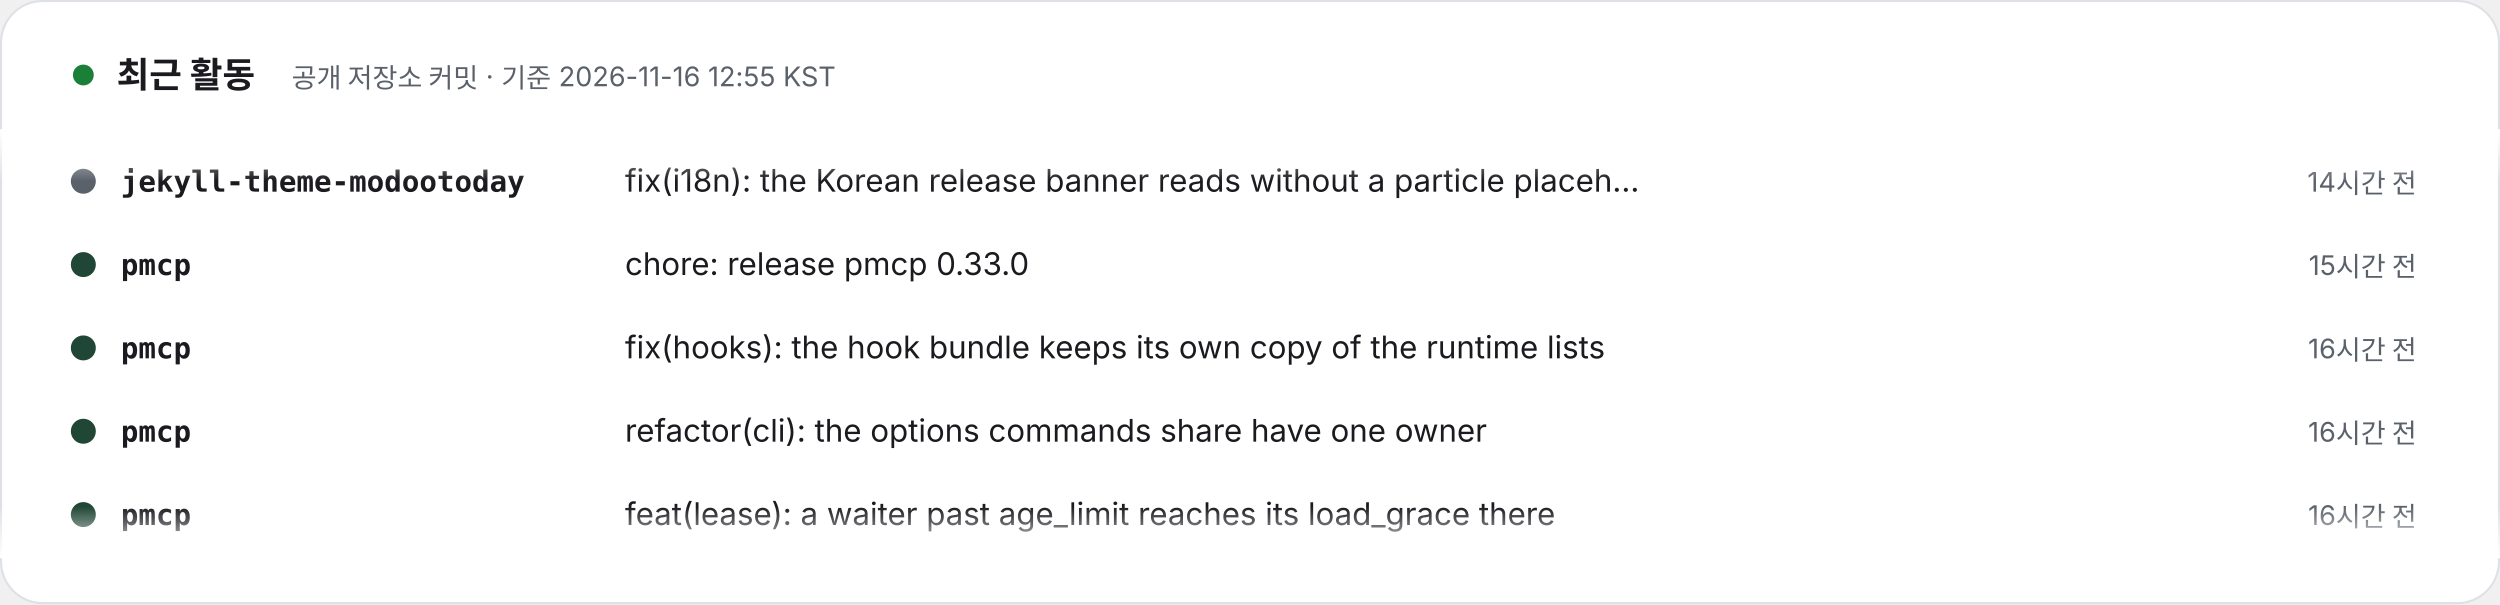
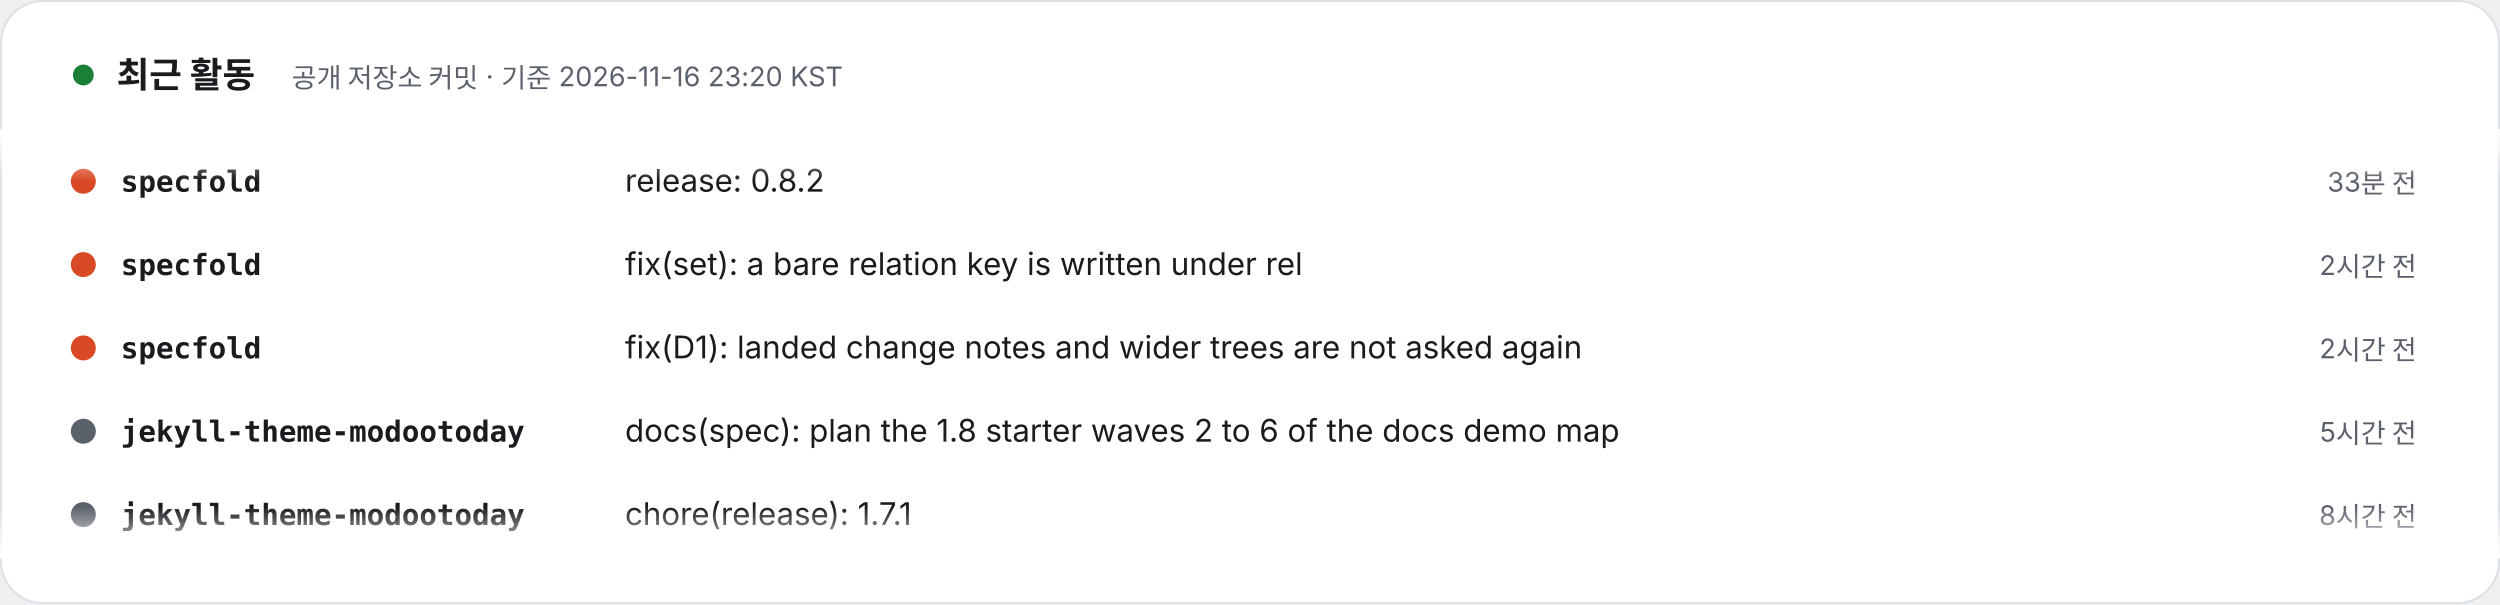
- <svg xmlns="http://www.w3.org/2000/svg" width="1200" height="290" viewBox="0 0 1200 290" role="img" aria-label="최근 활동 – 공개 저장소 커밋 · 기준 2026-11-16 12:55 KST. 1) jekyll-theme-modootoday: fix(i18n): the Korean release banner reads without a particle placeholder, and the banner row says how the checker reads an overlay config (14시간 전). 2) pmcp: chore: release pmcp 0.33.0 (15시간 전). 3) pmcp: fix(hooks): the hook bundle keeps its own copy of the runtime lists (16시간 전). 4) pmcp: refactor(cli): the options commands share have one owner (16시간 전). 5) pmcp: feat(lease): a waiter past age_limit reaches its load_grace there (16시간 전). 6) jekyll-theme-modootoday: docs(install): the Jekyll 4 Gemfile line for jekyll-relative-links names no version (17시간 전). 7) jekyll-theme-modootoday: docs(components): the kitchen sinks rename their example Install headings, so the Install section keeps its id (19시간 전). 8) jekyll-theme-modootoday: docs(readme): the Korean and Japanese Contributing sections are one paragraph, keeping the READMEs within 150 lines (21시간 전).">
+ <svg xmlns="http://www.w3.org/2000/svg" width="1200" height="290" viewBox="0 0 1200 290" role="img" aria-label="최근 활동 – 공개 저장소 커밋 · 기준 2026-11-16 23:20 KST. 1) specfold: release: 0.8.2 (33분 전). 2) specfold: fix(set): a bare relation key is written under rel (2시간 전). 3) specfold: fix(D1): landed change notes and wider trees are not asked again (2시간 전). 4) jekyll-theme-modootoday: docs(spec): plan the 1.8 starter waves 2 to 6 of the docs demo map (5시간 전). 5) jekyll-theme-modootoday: chore(release): 1.7.1 (8시간 전). 6) jekyll-theme-modootoday: docs(spec): the 1.7.1 usability audit records the last re-verification (8시간 전). 7) jekyll-theme-modootoday: fix(i18n): the Korean release banner reads without a particle placeholder, and the banner row says how the checker reads an overlay config (1일 전). 8) pmcp: chore: release pmcp 0.33.0 (1일 전).">
  <style>text{font-family:Pretendard,'Apple SD Gothic Neo','Noto Sans KR',-apple-system,'Segoe UI',sans-serif} .m{font-family:ui-monospace,SFMono-Regular,Menlo,Consolas,monospace} @media (prefers-reduced-motion: reduce){animateTransform{display:none}}</style>
  <defs>
    <clipPath id="v">
      <rect x="0" y="62" width="1200" height="206" />
    </clipPath>
    <linearGradient id="fd" x1="0" y1="0" x2="0" y2="1">
      <stop offset="0" stop-color="#FFFFFF" />
      <stop offset=".12" stop-color="#FFFFFF" stop-opacity="0" />
      <stop offset=".88" stop-color="#FFFFFF" stop-opacity="0" />
      <stop offset="1" stop-color="#FFFFFF" />
    </linearGradient>
  </defs>
  <rect x=".5" y=".5" width="1199" height="289" rx="20" fill="#FFFFFF" stroke="#DDE1E6" />
  <circle cx="40" cy="36" r="5" fill="#1a7f37">
    <animate attributeName="opacity" values="1;.3;1" dur="2s" repeatCount="indefinite" />
  </circle>
  <text x="56" y="42" font-size="17" font-weight="800" fill="#1A1A1F">최근 활동</text>
-   <text x="140" y="42" font-size="13" fill="#5B616B">공개 저장소 커밋 · 기준 2026-11-16 12:55 KST</text>
+   <text x="140" y="42" font-size="13" fill="#5B616B">공개 저장소 커밋 · 기준 2026-11-16 23:20 KST</text>
  <g clip-path="url(#v)">
    <g transform="translate(0 92)">
      <g>
        <animateTransform attributeName="transform" type="translate" from="0 0" to="0 -320" dur="24s" repeatCount="indefinite" />
        <g transform="translate(0 0)">
+           <circle cx="40" cy="-5" r="6" fill="#d94925" />
+           <text x="58" y="0" class="m" font-size="14" fill="#1A1A1F" font-weight="700">specfold</text>
+           <text x="300" y="0" font-size="15" fill="#1A1A1F">release: 0.8.2</text>
+           <text x="1160" y="0" text-anchor="end" font-size="13" fill="#5B616B">33분 전</text>
+         </g>
+         <g transform="translate(0 40)">
+           <circle cx="40" cy="-5" r="6" fill="#d94925" />
+           <text x="58" y="0" class="m" font-size="14" fill="#1A1A1F" font-weight="700">specfold</text>
+           <text x="300" y="0" font-size="15" fill="#1A1A1F">fix(set): a bare relation key is written under rel</text>
+           <text x="1160" y="0" text-anchor="end" font-size="13" fill="#5B616B">2시간 전</text>
+         </g>
+         <g transform="translate(0 80)">
+           <circle cx="40" cy="-5" r="6" fill="#d94925" />
+           <text x="58" y="0" class="m" font-size="14" fill="#1A1A1F" font-weight="700">specfold</text>
+           <text x="300" y="0" font-size="15" fill="#1A1A1F">fix(D1): landed change notes and wider trees are not asked again</text>
+           <text x="1160" y="0" text-anchor="end" font-size="13" fill="#5B616B">2시간 전</text>
+         </g>
+         <g transform="translate(0 120)">
          <circle cx="40" cy="-5" r="6" fill="#5B616B" />
          <text x="58" y="0" class="m" font-size="14" fill="#1A1A1F" font-weight="700">jekyll-theme-modootoday</text>
-           <text x="300" y="0" font-size="15" fill="#1A1A1F">fix(i18n): the Korean release banner reads without a particle placeh…</text>
-           <text x="1160" y="0" text-anchor="end" font-size="13" fill="#5B616B">14시간 전</text>
-         </g>
-         <g transform="translate(0 40)">
-           <circle cx="40" cy="-5" r="6" fill="#204635" />
-           <text x="58" y="0" class="m" font-size="14" fill="#1A1A1F" font-weight="700">pmcp</text>
-           <text x="300" y="0" font-size="15" fill="#1A1A1F">chore: release pmcp 0.33.0</text>
-           <text x="1160" y="0" text-anchor="end" font-size="13" fill="#5B616B">15시간 전</text>
-         </g>
-         <g transform="translate(0 80)">
-           <circle cx="40" cy="-5" r="6" fill="#204635" />
-           <text x="58" y="0" class="m" font-size="14" fill="#1A1A1F" font-weight="700">pmcp</text>
-           <text x="300" y="0" font-size="15" fill="#1A1A1F">fix(hooks): the hook bundle keeps its own copy of the runtime lists</text>
-           <text x="1160" y="0" text-anchor="end" font-size="13" fill="#5B616B">16시간 전</text>
-         </g>
-         <g transform="translate(0 120)">
-           <circle cx="40" cy="-5" r="6" fill="#204635" />
-           <text x="58" y="0" class="m" font-size="14" fill="#1A1A1F" font-weight="700">pmcp</text>
-           <text x="300" y="0" font-size="15" fill="#1A1A1F">refactor(cli): the options commands share have one owner</text>
-           <text x="1160" y="0" text-anchor="end" font-size="13" fill="#5B616B">16시간 전</text>
+           <text x="300" y="0" font-size="15" fill="#1A1A1F">docs(spec): plan the 1.8 starter waves 2 to 6 of the docs demo map</text>
+           <text x="1160" y="0" text-anchor="end" font-size="13" fill="#5B616B">5시간 전</text>
        </g>
        <g transform="translate(0 160)">
-           <circle cx="40" cy="-5" r="6" fill="#204635" />
-           <text x="58" y="0" class="m" font-size="14" fill="#1A1A1F" font-weight="700">pmcp</text>
-           <text x="300" y="0" font-size="15" fill="#1A1A1F">feat(lease): a waiter past age_limit reaches its load_grace there</text>
-           <text x="1160" y="0" text-anchor="end" font-size="13" fill="#5B616B">16시간 전</text>
+           <circle cx="40" cy="-5" r="6" fill="#5B616B" />
+           <text x="58" y="0" class="m" font-size="14" fill="#1A1A1F" font-weight="700">jekyll-theme-modootoday</text>
+           <text x="300" y="0" font-size="15" fill="#1A1A1F">chore(release): 1.7.1</text>
+           <text x="1160" y="0" text-anchor="end" font-size="13" fill="#5B616B">8시간 전</text>
        </g>
        <g transform="translate(0 200)">
          <circle cx="40" cy="-5" r="6" fill="#5B616B" />
          <text x="58" y="0" class="m" font-size="14" fill="#1A1A1F" font-weight="700">jekyll-theme-modootoday</text>
-           <text x="300" y="0" font-size="15" fill="#1A1A1F">docs(install): the Jekyll 4 Gemfile line for jekyll-relative-links n…</text>
-           <text x="1160" y="0" text-anchor="end" font-size="13" fill="#5B616B">17시간 전</text>
+           <text x="300" y="0" font-size="15" fill="#1A1A1F">docs(spec): the 1.7.1 usability audit records the last re-verification</text>
+           <text x="1160" y="0" text-anchor="end" font-size="13" fill="#5B616B">8시간 전</text>
        </g>
        <g transform="translate(0 240)">
          <circle cx="40" cy="-5" r="6" fill="#5B616B" />
          <text x="58" y="0" class="m" font-size="14" fill="#1A1A1F" font-weight="700">jekyll-theme-modootoday</text>
-           <text x="300" y="0" font-size="15" fill="#1A1A1F">docs(components): the kitchen sinks rename their example Install hea…</text>
-           <text x="1160" y="0" text-anchor="end" font-size="13" fill="#5B616B">19시간 전</text>
+           <text x="300" y="0" font-size="15" fill="#1A1A1F">fix(i18n): the Korean release banner reads without a particle placeh…</text>
+           <text x="1160" y="0" text-anchor="end" font-size="13" fill="#5B616B">1일 전</text>
        </g>
        <g transform="translate(0 280)">
-           <circle cx="40" cy="-5" r="6" fill="#5B616B" />
-           <text x="58" y="0" class="m" font-size="14" fill="#1A1A1F" font-weight="700">jekyll-theme-modootoday</text>
-           <text x="300" y="0" font-size="15" fill="#1A1A1F">docs(readme): the Korean and Japanese Contributing sections are one …</text>
-           <text x="1160" y="0" text-anchor="end" font-size="13" fill="#5B616B">21시간 전</text>
-         </g>
-         <g transform="translate(0 320)">
-           <circle cx="40" cy="-5" r="6" fill="#5B616B" />
-           <text x="58" y="0" class="m" font-size="14" fill="#1A1A1F" font-weight="700">jekyll-theme-modootoday</text>
-           <text x="300" y="0" font-size="15" fill="#1A1A1F">fix(i18n): the Korean release banner reads without a particle placeh…</text>
-           <text x="1160" y="0" text-anchor="end" font-size="13" fill="#5B616B">14시간 전</text>
-         </g>
-         <g transform="translate(0 360)">
          <circle cx="40" cy="-5" r="6" fill="#204635" />
          <text x="58" y="0" class="m" font-size="14" fill="#1A1A1F" font-weight="700">pmcp</text>
          <text x="300" y="0" font-size="15" fill="#1A1A1F">chore: release pmcp 0.33.0</text>
-           <text x="1160" y="0" text-anchor="end" font-size="13" fill="#5B616B">15시간 전</text>
+           <text x="1160" y="0" text-anchor="end" font-size="13" fill="#5B616B">1일 전</text>
+         </g>
+         <g transform="translate(0 320)">
+           <circle cx="40" cy="-5" r="6" fill="#d94925" />
+           <text x="58" y="0" class="m" font-size="14" fill="#1A1A1F" font-weight="700">specfold</text>
+           <text x="300" y="0" font-size="15" fill="#1A1A1F">release: 0.8.2</text>
+           <text x="1160" y="0" text-anchor="end" font-size="13" fill="#5B616B">33분 전</text>
+         </g>
+         <g transform="translate(0 360)">
+           <circle cx="40" cy="-5" r="6" fill="#d94925" />
+           <text x="58" y="0" class="m" font-size="14" fill="#1A1A1F" font-weight="700">specfold</text>
+           <text x="300" y="0" font-size="15" fill="#1A1A1F">fix(set): a bare relation key is written under rel</text>
+           <text x="1160" y="0" text-anchor="end" font-size="13" fill="#5B616B">2시간 전</text>
        </g>
        <g transform="translate(0 400)">
-           <circle cx="40" cy="-5" r="6" fill="#204635" />
-           <text x="58" y="0" class="m" font-size="14" fill="#1A1A1F" font-weight="700">pmcp</text>
-           <text x="300" y="0" font-size="15" fill="#1A1A1F">fix(hooks): the hook bundle keeps its own copy of the runtime lists</text>
-           <text x="1160" y="0" text-anchor="end" font-size="13" fill="#5B616B">16시간 전</text>
+           <circle cx="40" cy="-5" r="6" fill="#d94925" />
+           <text x="58" y="0" class="m" font-size="14" fill="#1A1A1F" font-weight="700">specfold</text>
+           <text x="300" y="0" font-size="15" fill="#1A1A1F">fix(D1): landed change notes and wider trees are not asked again</text>
+           <text x="1160" y="0" text-anchor="end" font-size="13" fill="#5B616B">2시간 전</text>
        </g>
        <g transform="translate(0 440)">
-           <circle cx="40" cy="-5" r="6" fill="#204635" />
-           <text x="58" y="0" class="m" font-size="14" fill="#1A1A1F" font-weight="700">pmcp</text>
-           <text x="300" y="0" font-size="15" fill="#1A1A1F">refactor(cli): the options commands share have one owner</text>
-           <text x="1160" y="0" text-anchor="end" font-size="13" fill="#5B616B">16시간 전</text>
+           <circle cx="40" cy="-5" r="6" fill="#5B616B" />
+           <text x="58" y="0" class="m" font-size="14" fill="#1A1A1F" font-weight="700">jekyll-theme-modootoday</text>
+           <text x="300" y="0" font-size="15" fill="#1A1A1F">docs(spec): plan the 1.8 starter waves 2 to 6 of the docs demo map</text>
+           <text x="1160" y="0" text-anchor="end" font-size="13" fill="#5B616B">5시간 전</text>
        </g>
        <g transform="translate(0 480)">
-           <circle cx="40" cy="-5" r="6" fill="#204635" />
-           <text x="58" y="0" class="m" font-size="14" fill="#1A1A1F" font-weight="700">pmcp</text>
-           <text x="300" y="0" font-size="15" fill="#1A1A1F">feat(lease): a waiter past age_limit reaches its load_grace there</text>
-           <text x="1160" y="0" text-anchor="end" font-size="13" fill="#5B616B">16시간 전</text>
+           <circle cx="40" cy="-5" r="6" fill="#5B616B" />
+           <text x="58" y="0" class="m" font-size="14" fill="#1A1A1F" font-weight="700">jekyll-theme-modootoday</text>
+           <text x="300" y="0" font-size="15" fill="#1A1A1F">chore(release): 1.7.1</text>
+           <text x="1160" y="0" text-anchor="end" font-size="13" fill="#5B616B">8시간 전</text>
        </g>
      </g>
    </g>
  </g>
  <rect x="0" y="62" width="1200" height="206" fill="url(#fd)" />
</svg>
